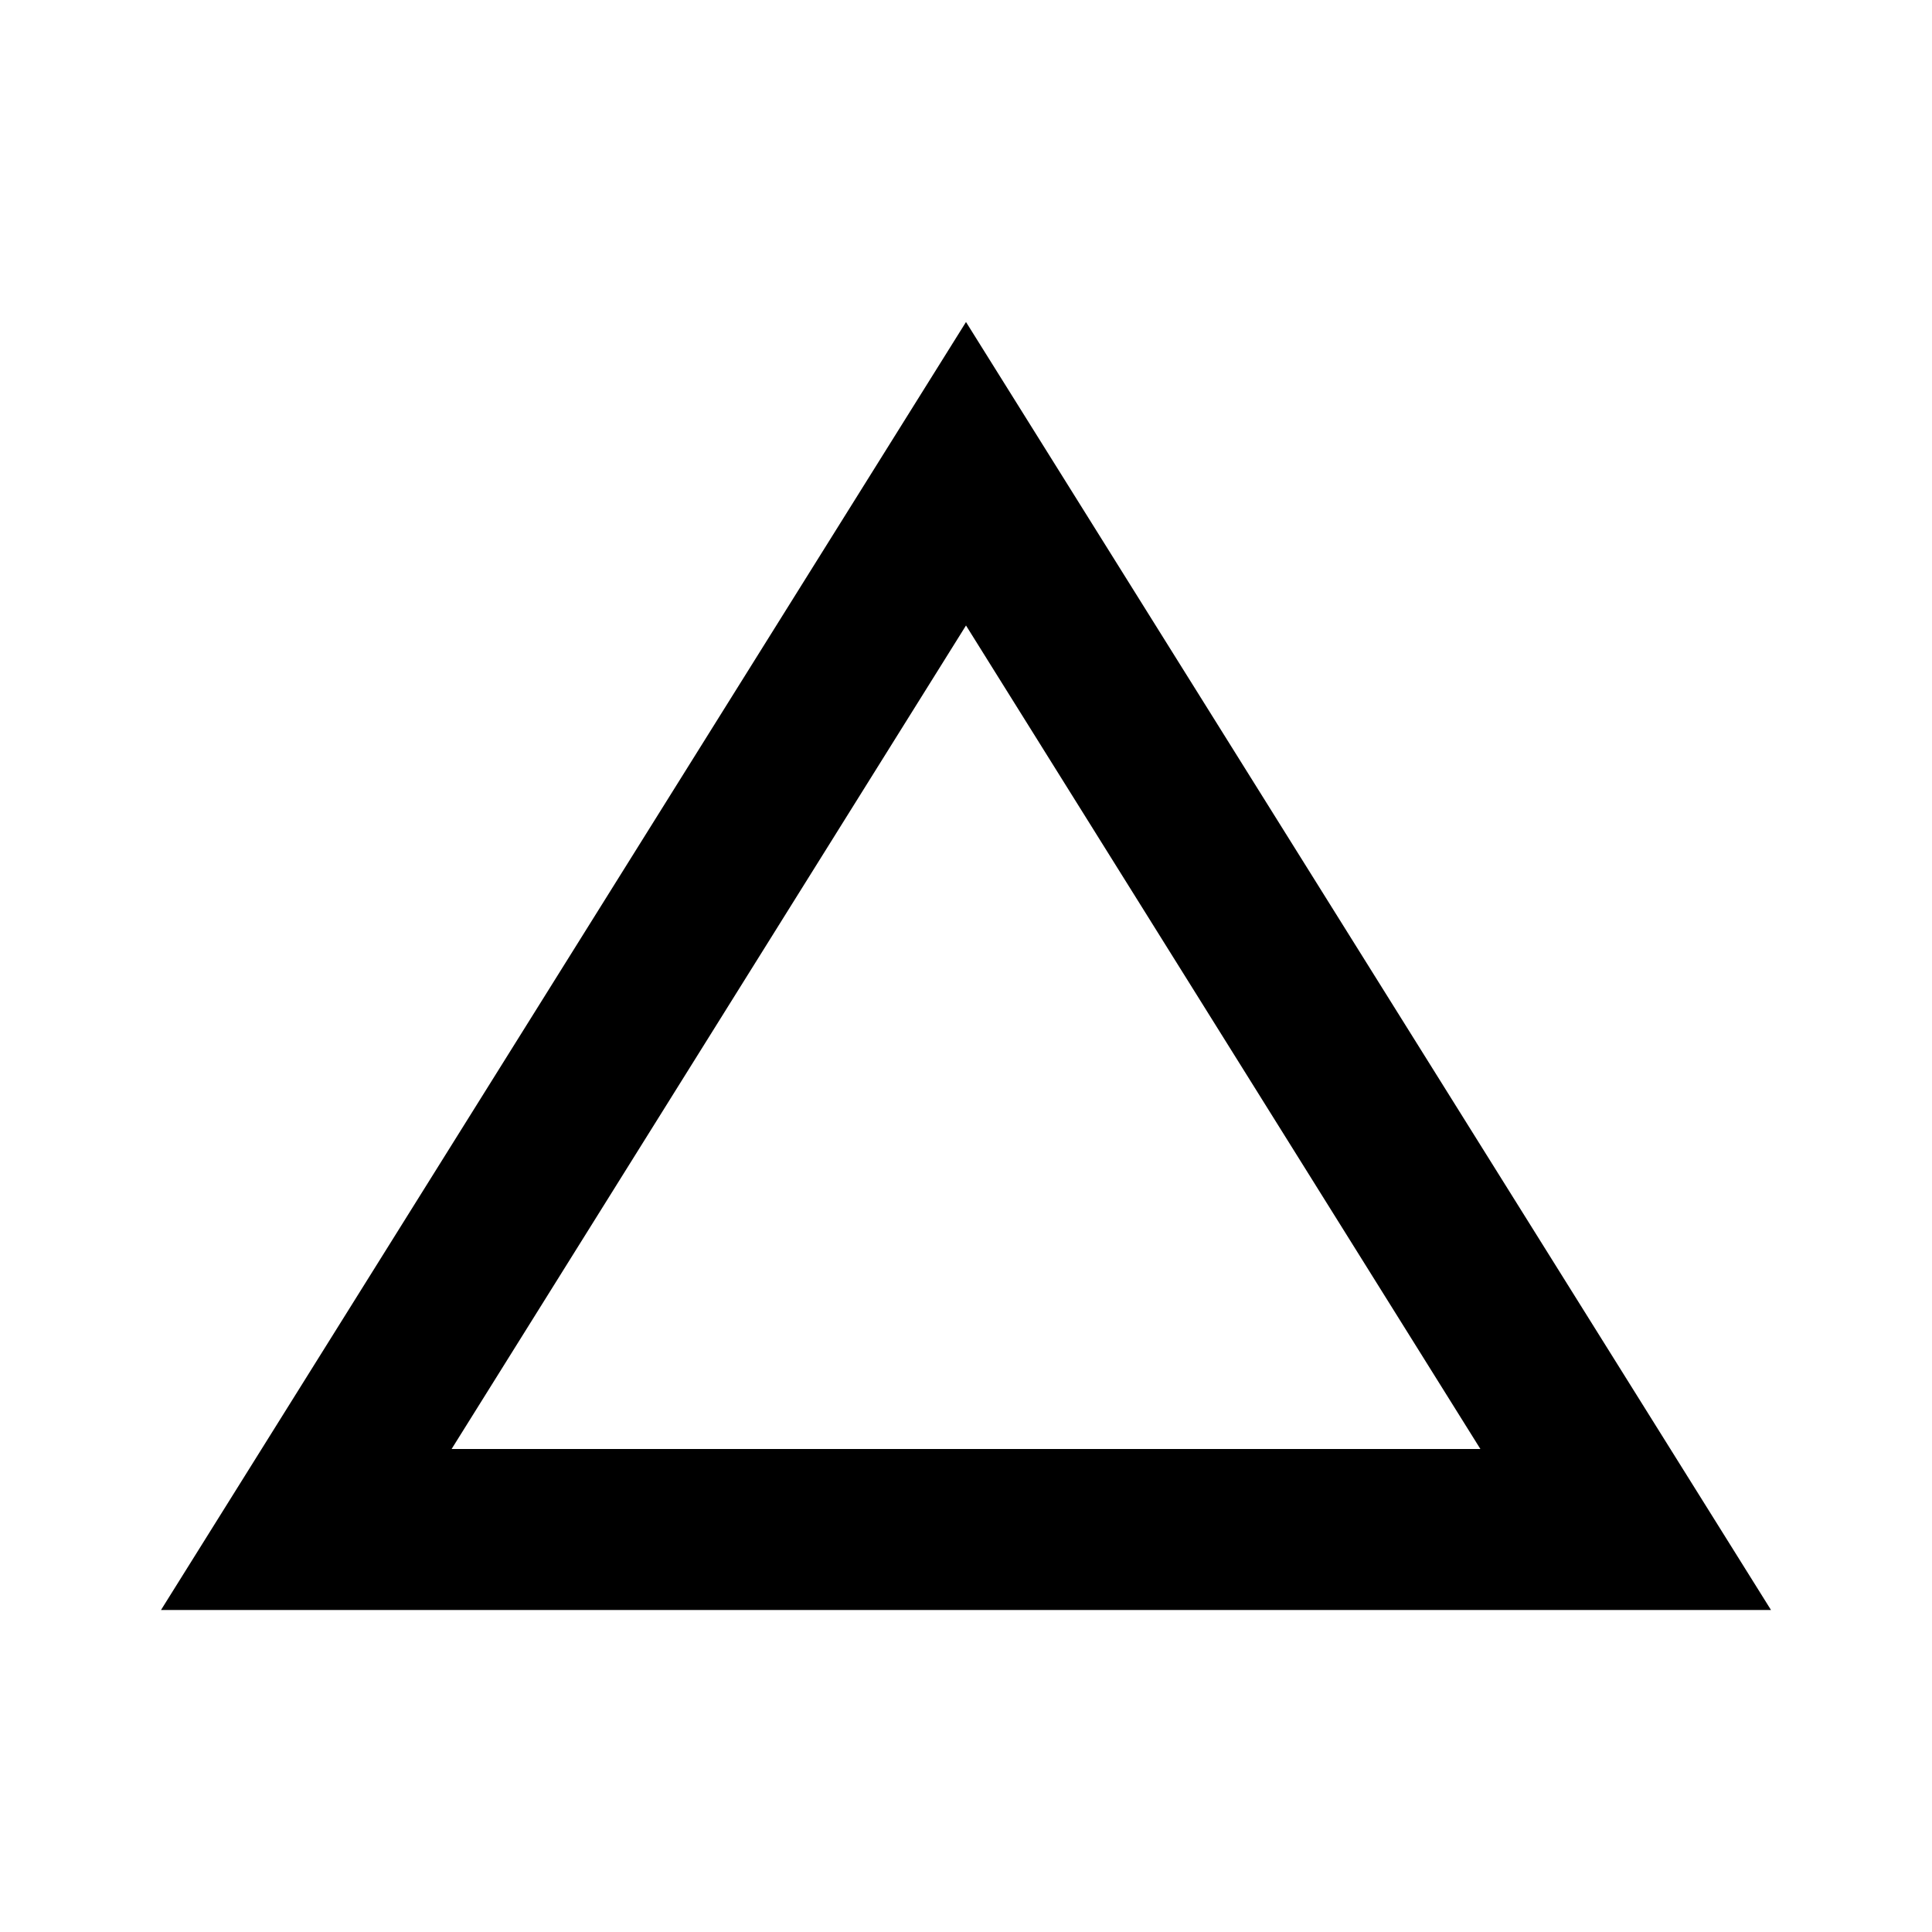
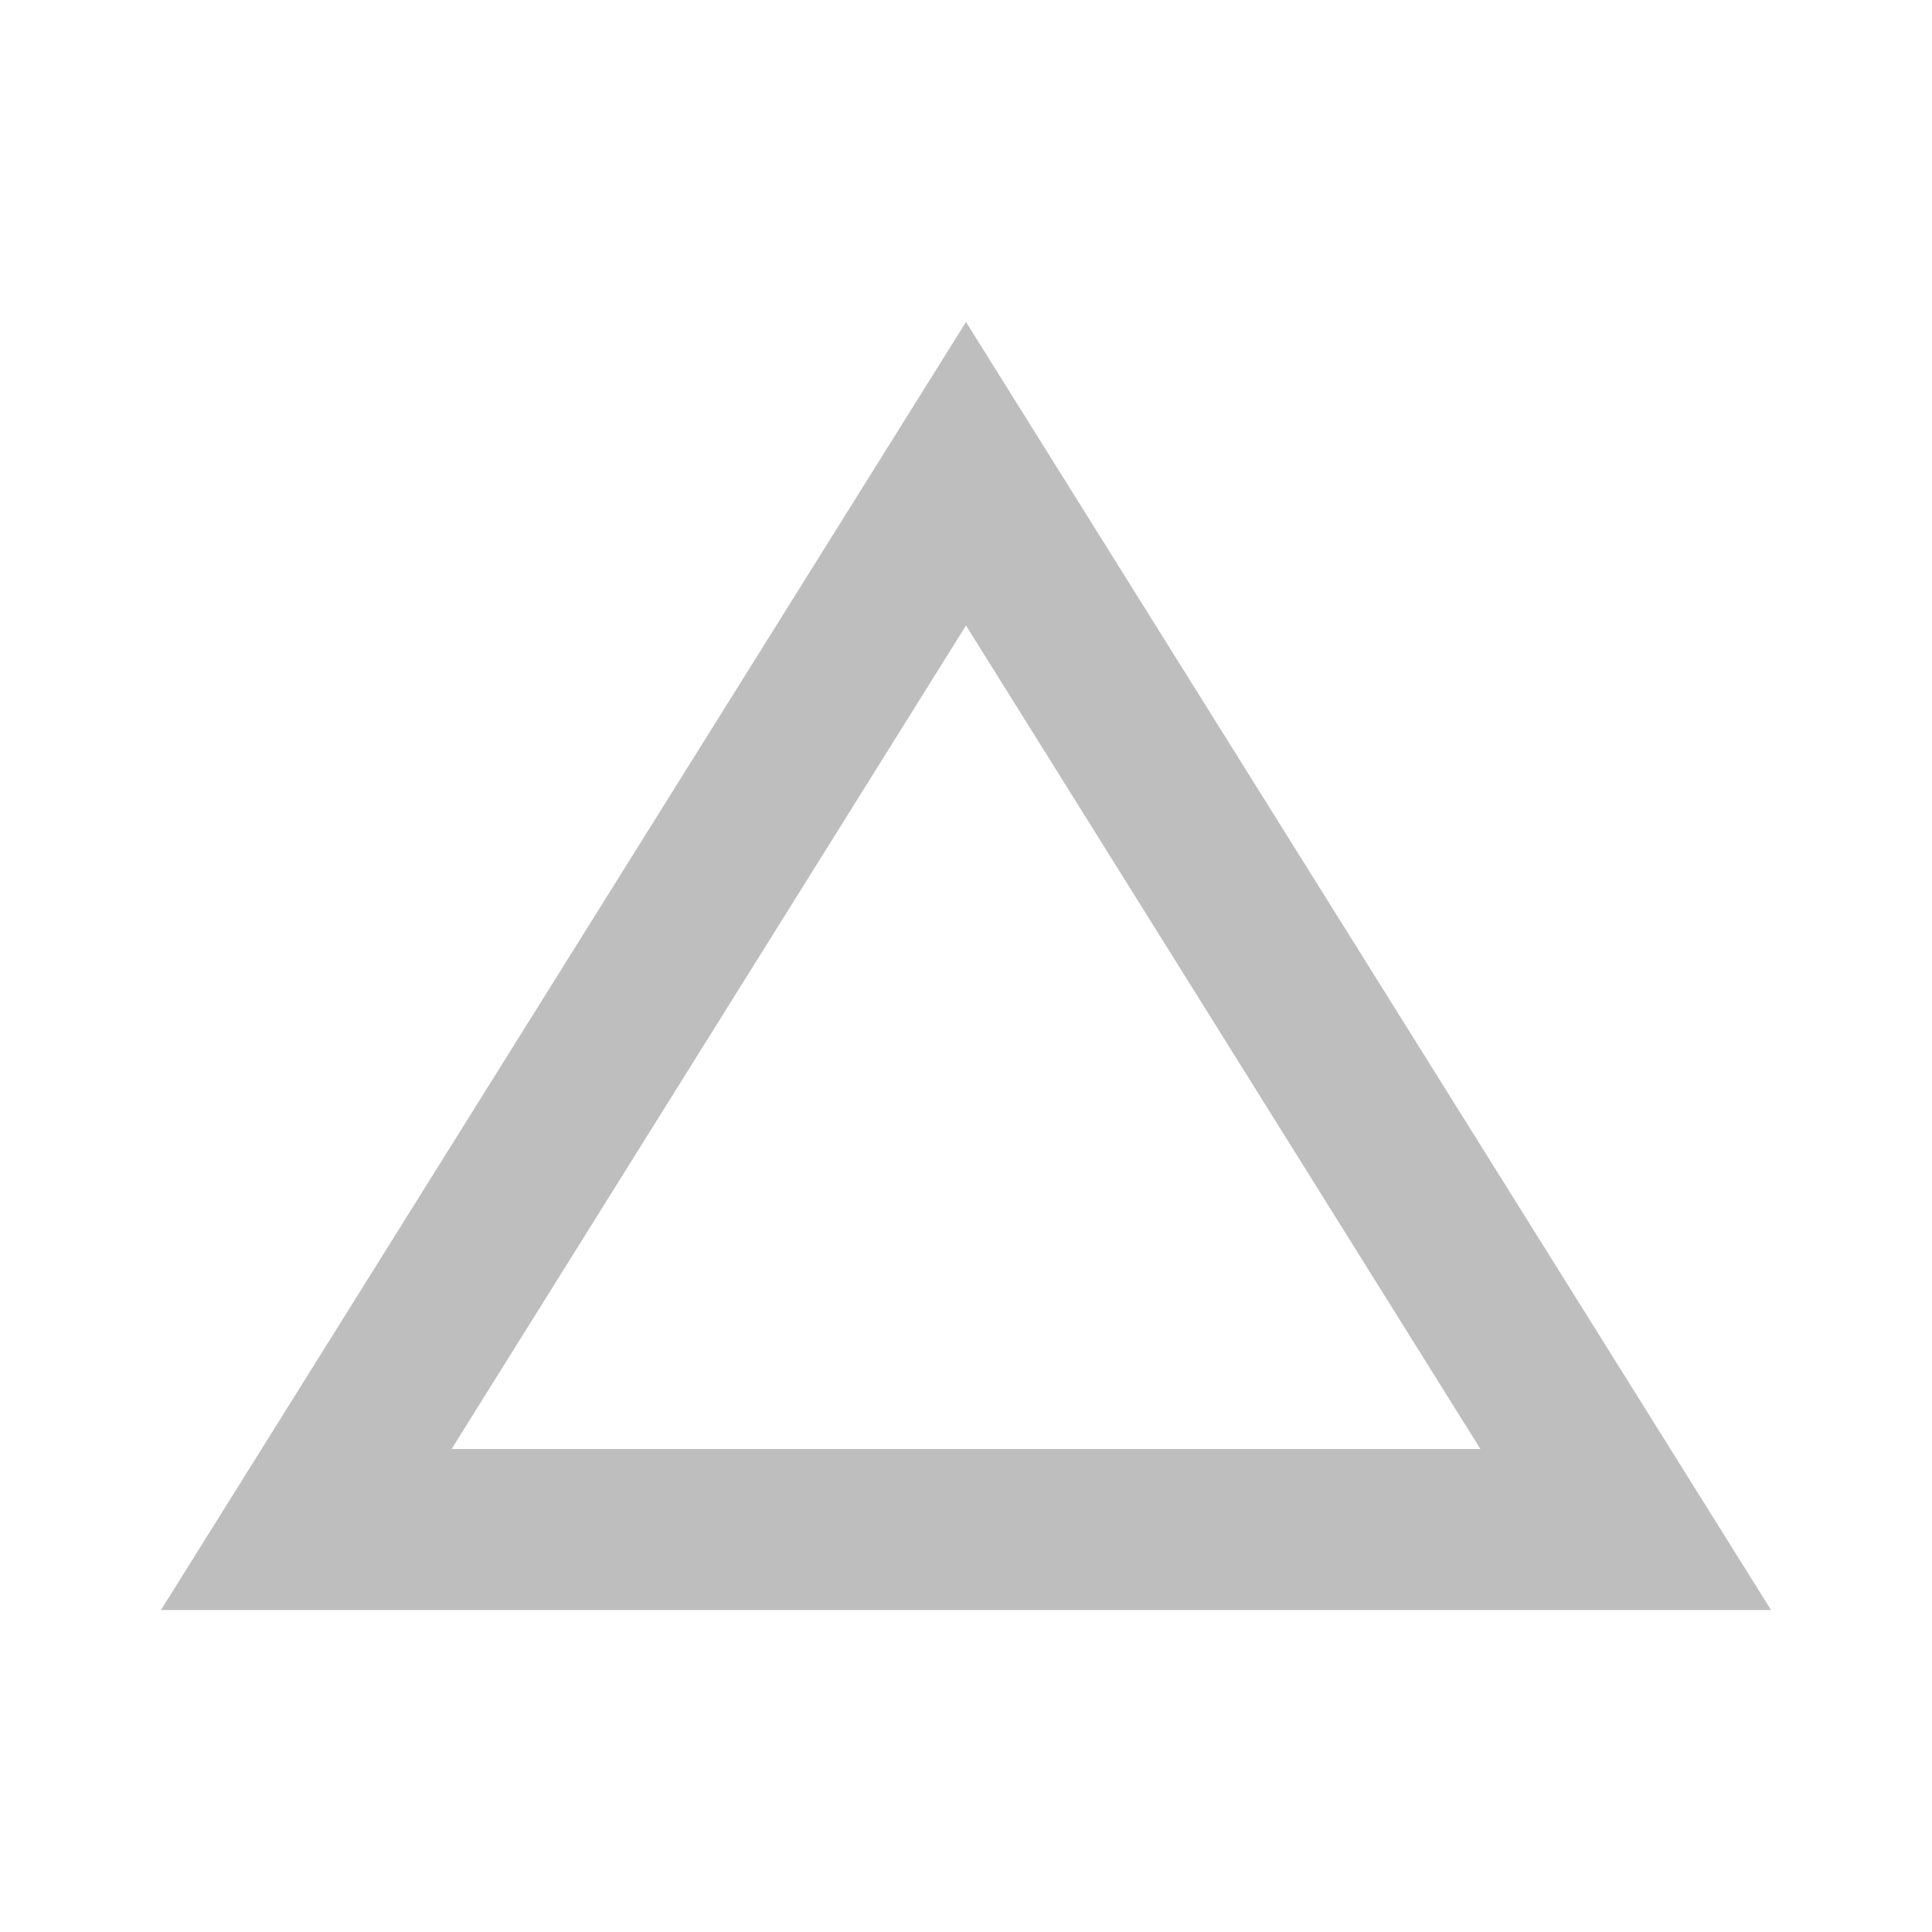
<svg xmlns="http://www.w3.org/2000/svg" version="1.1" width="24" height="24" viewBox="0 0 24 24" fill="#BEBEBE">
-   <path fill="#000000" d="M12,7.77L18.39,18H5.61L12,7.77M12,4L2,20H22" />
+   <path d="M12,7.77L18.39,18H5.61L12,7.77M12,4L2,20H22" />
</svg>
